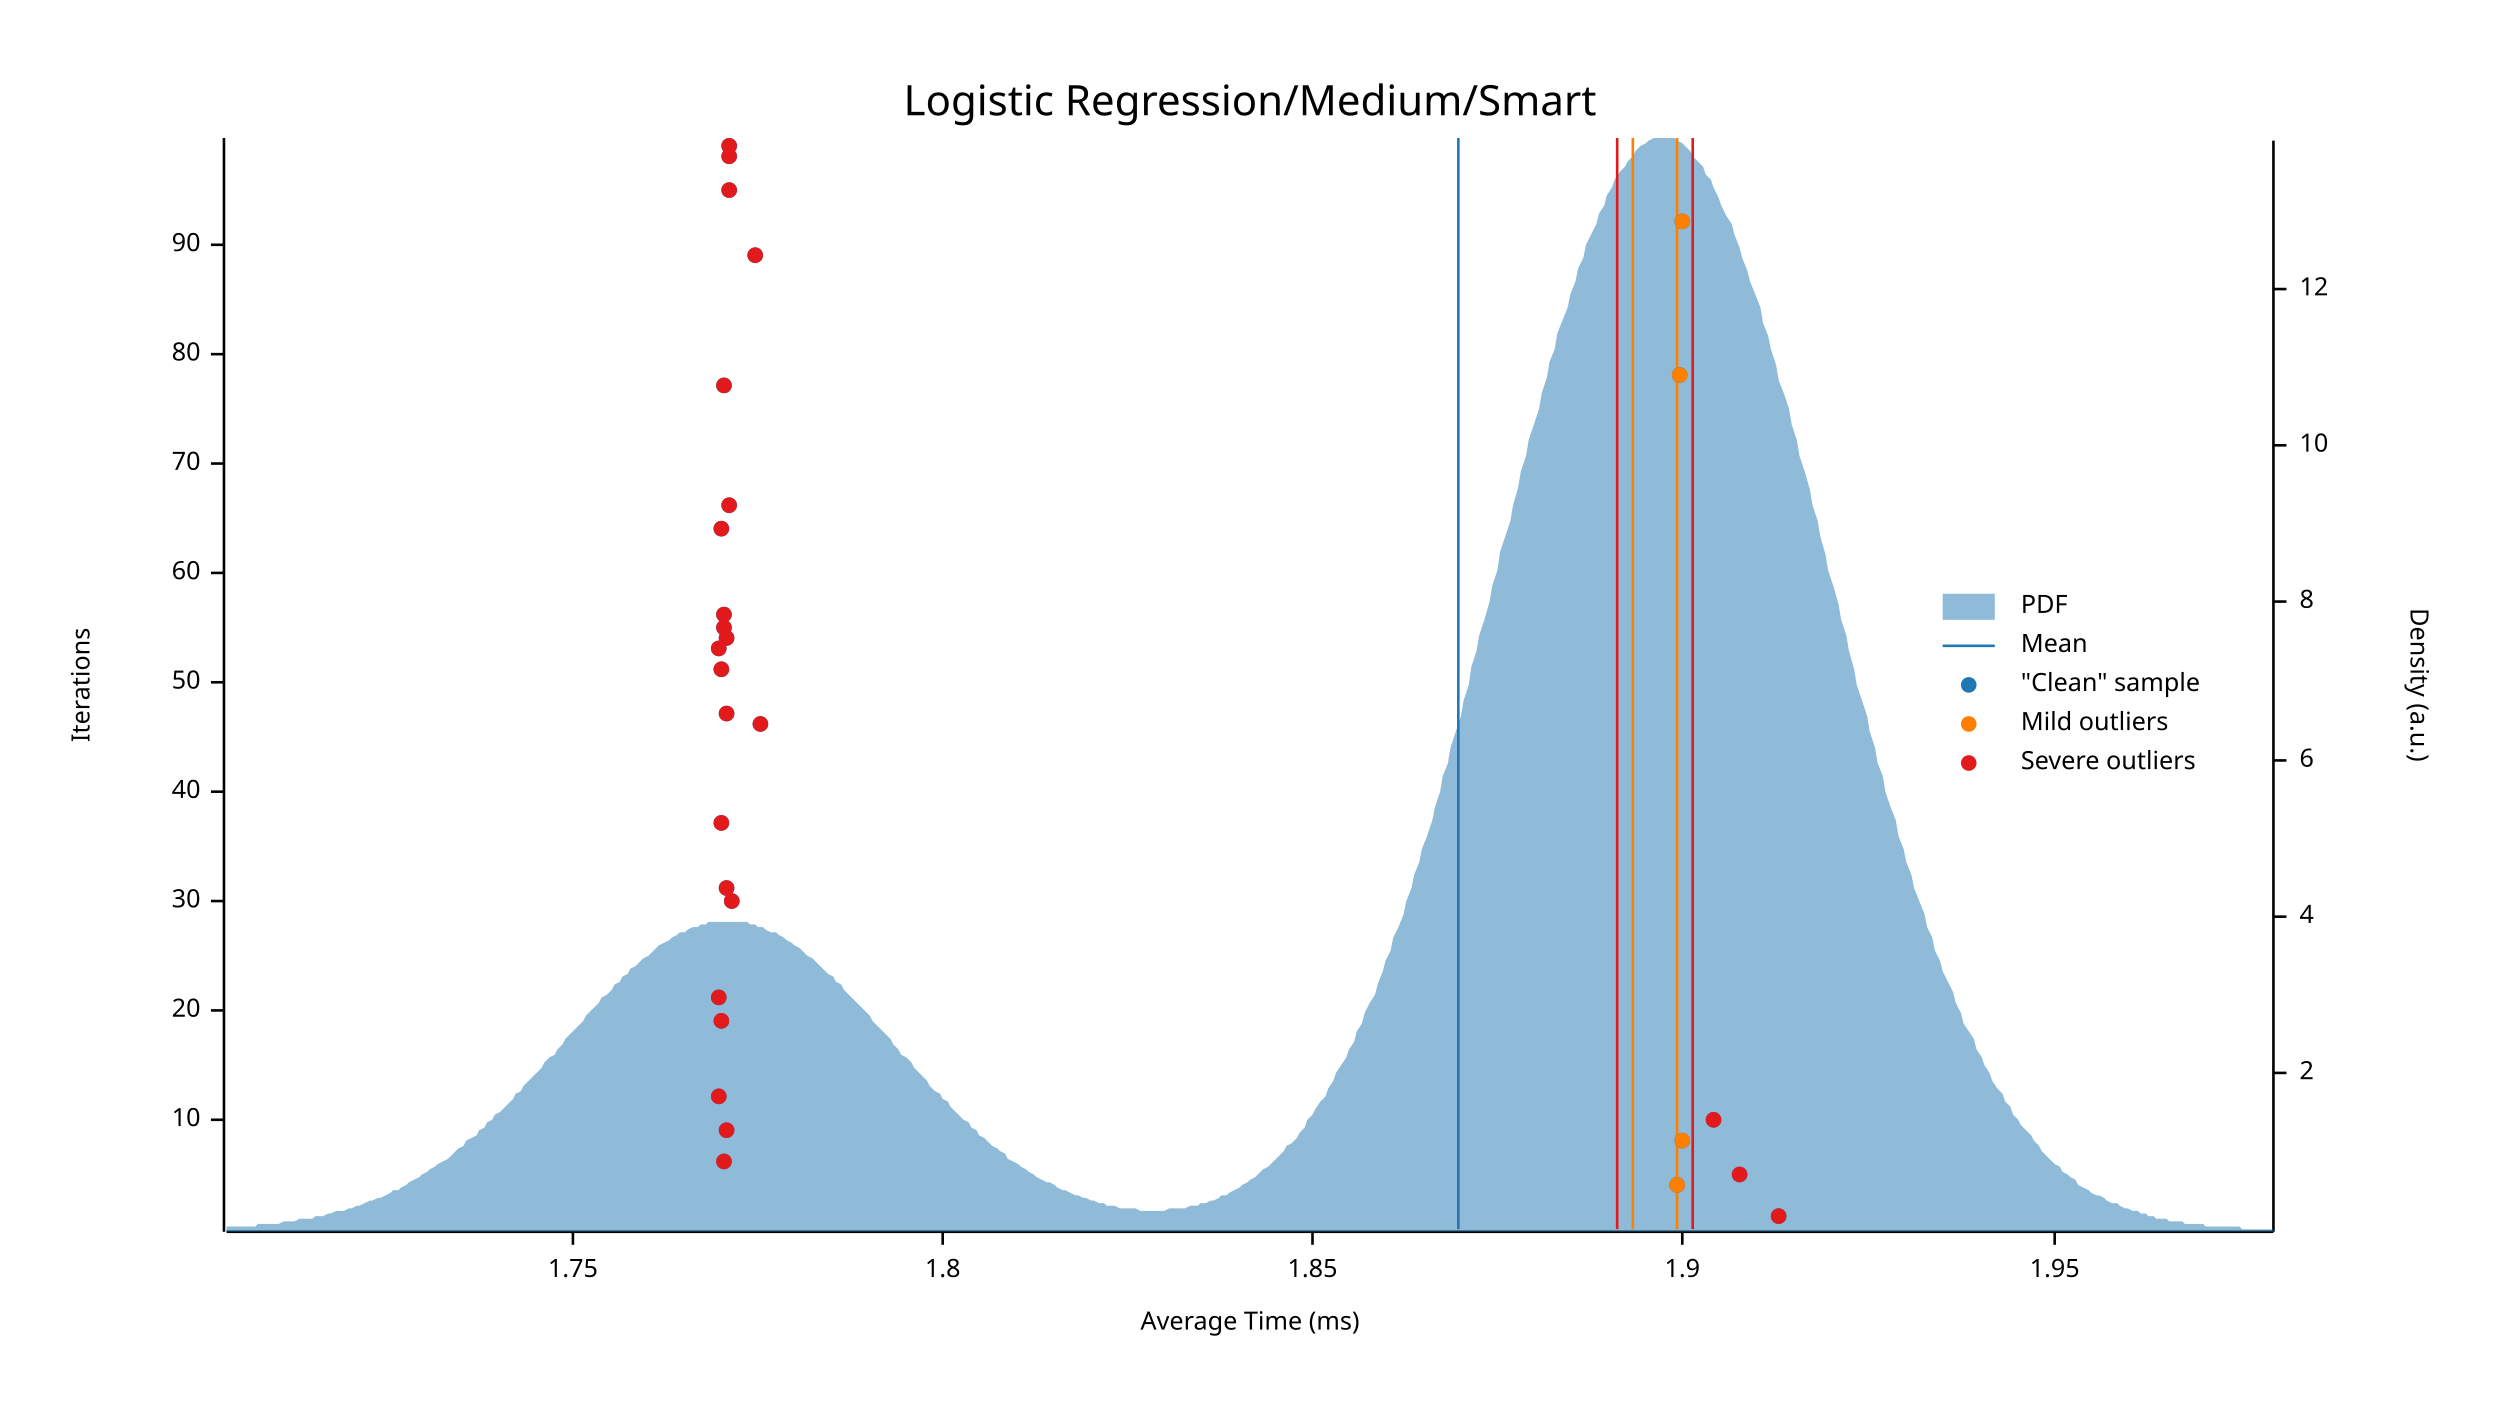
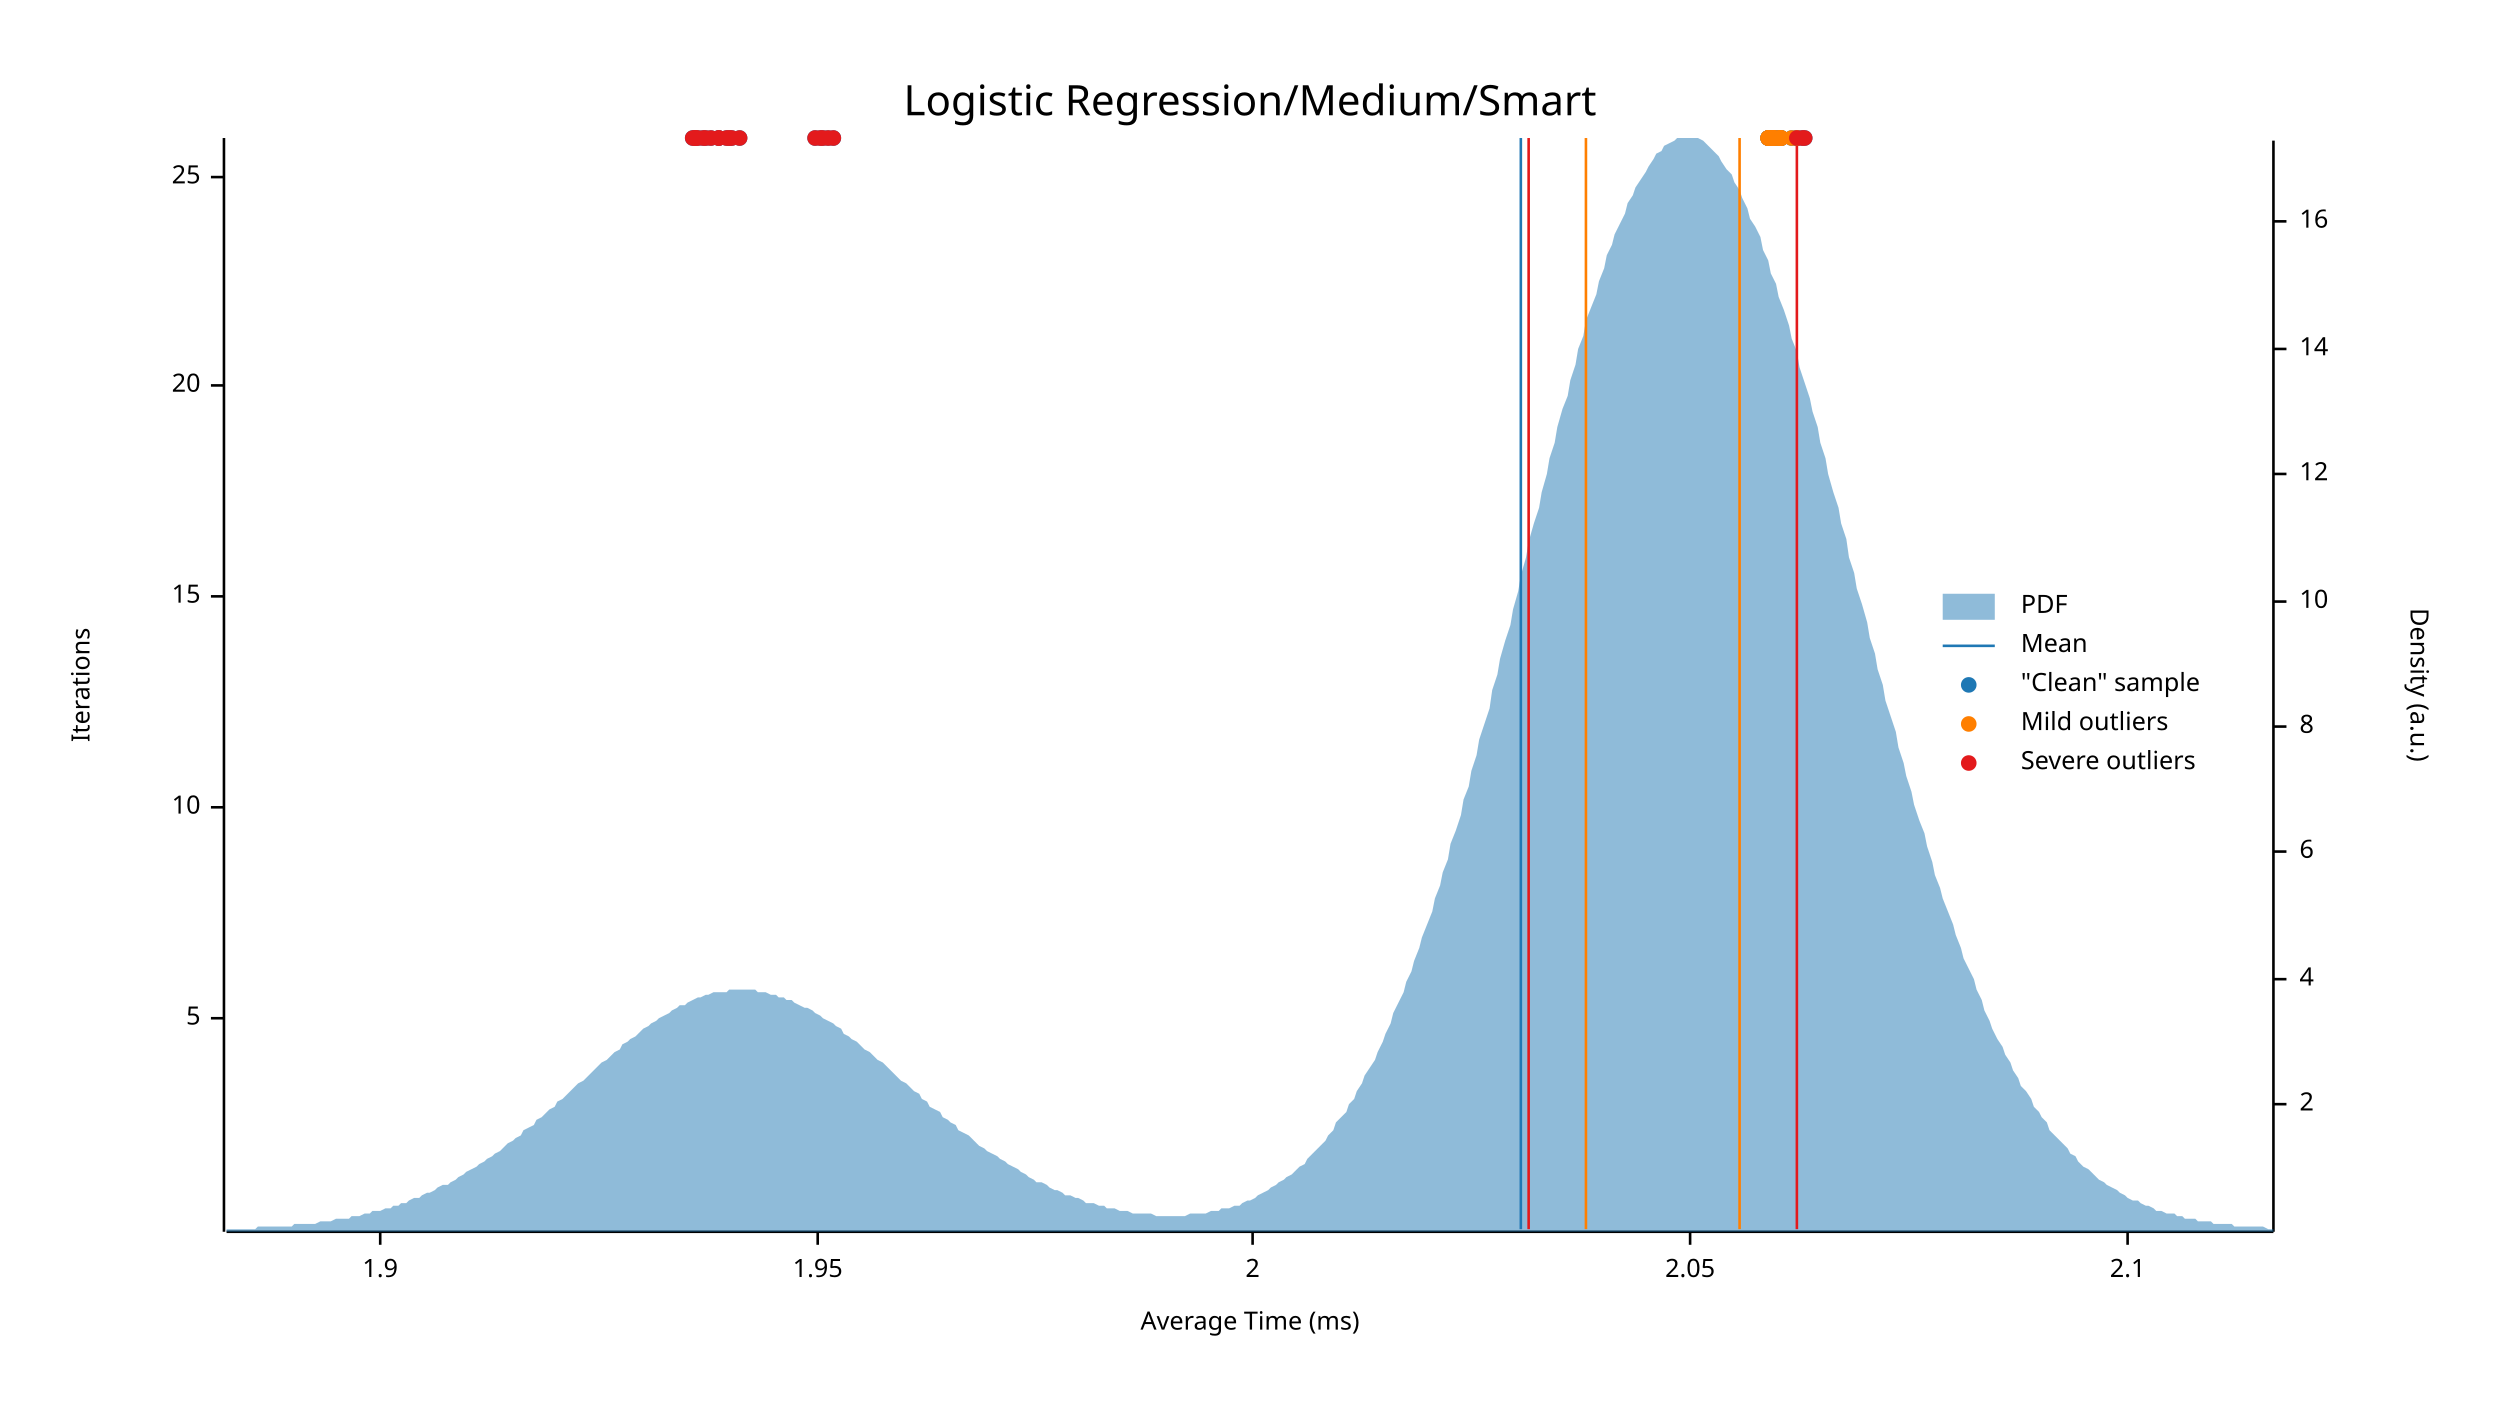
<svg xmlns="http://www.w3.org/2000/svg" width="960" height="540" viewBox="0 0 960 540">
  <text x="480" y="32" dy="0.76em" text-anchor="middle" font-family="sans-serif" font-size="16.129" opacity="1" fill="#000000">
Logistic Regression/Medium/Smart
</text>
  <text x="27" y="263" dy="0.76em" text-anchor="middle" font-family="sans-serif" font-size="9.677" opacity="1" fill="#000000" transform="rotate(270, 27, 263)">
Iterations
</text>
  <text x="480" y="513" dy="-0.5ex" text-anchor="middle" font-family="sans-serif" font-size="9.677" opacity="1" fill="#000000">
Average Time (ms)
</text>
  <polyline fill="none" opacity="1" stroke="#000000" stroke-width="1" points="86,53 86,473 " />
-   <text x="77" y="430" dy="0.5ex" text-anchor="end" font-family="sans-serif" font-size="9.677" opacity="1" fill="#000000">
+   <text x="77" y="391" dy="0.5ex" text-anchor="end" font-family="sans-serif" font-size="9.677" opacity="1" fill="#000000">
+ 5
+ </text>
+   <polyline fill="none" opacity="1" stroke="#000000" stroke-width="1" points="81,391 86,391 " />
+   <text x="77" y="310" dy="0.5ex" text-anchor="end" font-family="sans-serif" font-size="9.677" opacity="1" fill="#000000">
10
</text>
-   <polyline fill="none" opacity="1" stroke="#000000" stroke-width="1" points="81,430 86,430 " />
-   <text x="77" y="388" dy="0.5ex" text-anchor="end" font-family="sans-serif" font-size="9.677" opacity="1" fill="#000000">
+   <polyline fill="none" opacity="1" stroke="#000000" stroke-width="1" points="81,310 86,310 " />
+   <text x="77" y="229" dy="0.5ex" text-anchor="end" font-family="sans-serif" font-size="9.677" opacity="1" fill="#000000">
+ 15
+ </text>
+   <polyline fill="none" opacity="1" stroke="#000000" stroke-width="1" points="81,229 86,229 " />
+   <text x="77" y="148" dy="0.5ex" text-anchor="end" font-family="sans-serif" font-size="9.677" opacity="1" fill="#000000">
20
</text>
-   <polyline fill="none" opacity="1" stroke="#000000" stroke-width="1" points="81,388 86,388 " />
-   <text x="77" y="346" dy="0.5ex" text-anchor="end" font-family="sans-serif" font-size="9.677" opacity="1" fill="#000000">
- 30
+   <polyline fill="none" opacity="1" stroke="#000000" stroke-width="1" points="81,148 86,148 " />
+   <text x="77" y="68" dy="0.5ex" text-anchor="end" font-family="sans-serif" font-size="9.677" opacity="1" fill="#000000">
+ 25
</text>
-   <polyline fill="none" opacity="1" stroke="#000000" stroke-width="1" points="81,346 86,346 " />
-   <text x="77" y="304" dy="0.5ex" text-anchor="end" font-family="sans-serif" font-size="9.677" opacity="1" fill="#000000">
- 40
- </text>
-   <polyline fill="none" opacity="1" stroke="#000000" stroke-width="1" points="81,304 86,304 " />
-   <text x="77" y="262" dy="0.5ex" text-anchor="end" font-family="sans-serif" font-size="9.677" opacity="1" fill="#000000">
- 50
- </text>
-   <polyline fill="none" opacity="1" stroke="#000000" stroke-width="1" points="81,262 86,262 " />
-   <text x="77" y="220" dy="0.5ex" text-anchor="end" font-family="sans-serif" font-size="9.677" opacity="1" fill="#000000">
- 60
- </text>
-   <polyline fill="none" opacity="1" stroke="#000000" stroke-width="1" points="81,220 86,220 " />
-   <text x="77" y="178" dy="0.5ex" text-anchor="end" font-family="sans-serif" font-size="9.677" opacity="1" fill="#000000">
- 70
- </text>
-   <polyline fill="none" opacity="1" stroke="#000000" stroke-width="1" points="81,178 86,178 " />
-   <text x="77" y="136" dy="0.5ex" text-anchor="end" font-family="sans-serif" font-size="9.677" opacity="1" fill="#000000">
- 80
- </text>
-   <polyline fill="none" opacity="1" stroke="#000000" stroke-width="1" points="81,136 86,136 " />
-   <text x="77" y="94" dy="0.5ex" text-anchor="end" font-family="sans-serif" font-size="9.677" opacity="1" fill="#000000">
- 90
- </text>
-   <polyline fill="none" opacity="1" stroke="#000000" stroke-width="1" points="81,94 86,94 " />
+   <polyline fill="none" opacity="1" stroke="#000000" stroke-width="1" points="81,68 86,68 " />
  <polyline fill="none" opacity="1" stroke="#000000" stroke-width="1" points="87,473 873,473 " />
-   <text x="220" y="483" dy="0.76em" text-anchor="middle" font-family="sans-serif" font-size="9.677" opacity="1" fill="#000000">
- 1.75
- </text>
-   <polyline fill="none" opacity="1" stroke="#000000" stroke-width="1" points="220,473 220,478 " />
-   <text x="362" y="483" dy="0.76em" text-anchor="middle" font-family="sans-serif" font-size="9.677" opacity="1" fill="#000000">
- 1.8
- </text>
-   <polyline fill="none" opacity="1" stroke="#000000" stroke-width="1" points="362,473 362,478 " />
-   <text x="504" y="483" dy="0.76em" text-anchor="middle" font-family="sans-serif" font-size="9.677" opacity="1" fill="#000000">
- 1.85
- </text>
-   <polyline fill="none" opacity="1" stroke="#000000" stroke-width="1" points="504,473 504,478 " />
-   <text x="646" y="483" dy="0.76em" text-anchor="middle" font-family="sans-serif" font-size="9.677" opacity="1" fill="#000000">
+   <text x="146" y="483" dy="0.76em" text-anchor="middle" font-family="sans-serif" font-size="9.677" opacity="1" fill="#000000">
1.9
</text>
-   <polyline fill="none" opacity="1" stroke="#000000" stroke-width="1" points="646,473 646,478 " />
-   <text x="789" y="483" dy="0.76em" text-anchor="middle" font-family="sans-serif" font-size="9.677" opacity="1" fill="#000000">
+   <polyline fill="none" opacity="1" stroke="#000000" stroke-width="1" points="146,473 146,478 " />
+   <text x="314" y="483" dy="0.76em" text-anchor="middle" font-family="sans-serif" font-size="9.677" opacity="1" fill="#000000">
1.95
</text>
-   <polyline fill="none" opacity="1" stroke="#000000" stroke-width="1" points="789,473 789,478 " />
+   <polyline fill="none" opacity="1" stroke="#000000" stroke-width="1" points="314,473 314,478 " />
+   <text x="481" y="483" dy="0.76em" text-anchor="middle" font-family="sans-serif" font-size="9.677" opacity="1" fill="#000000">
+ 2
+ </text>
+   <polyline fill="none" opacity="1" stroke="#000000" stroke-width="1" points="481,473 481,478 " />
+   <text x="649" y="483" dy="0.76em" text-anchor="middle" font-family="sans-serif" font-size="9.677" opacity="1" fill="#000000">
+ 2.05
+ </text>
+   <polyline fill="none" opacity="1" stroke="#000000" stroke-width="1" points="649,473 649,478 " />
+   <text x="817" y="483" dy="0.76em" text-anchor="middle" font-family="sans-serif" font-size="9.677" opacity="1" fill="#000000">
+ 2.1
+ </text>
+   <polyline fill="none" opacity="1" stroke="#000000" stroke-width="1" points="817,473 817,478 " />
  <text x="933" y="263" dy="0.76em" text-anchor="middle" font-family="sans-serif" font-size="9.677" opacity="1" fill="#000000" transform="rotate(90, 933, 263)">
Density (a.u.)
</text>
  <polyline fill="none" opacity="1" stroke="#000000" stroke-width="1" points="873,54 873,473 " />
-   <text x="883" y="412" dy="0.5ex" text-anchor="start" font-family="sans-serif" font-size="9.677" opacity="1" fill="#000000">
+   <text x="883" y="424" dy="0.5ex" text-anchor="start" font-family="sans-serif" font-size="9.677" opacity="1" fill="#000000">
2
</text>
-   <polyline fill="none" opacity="1" stroke="#000000" stroke-width="1" points="873,412 878,412 " />
-   <text x="883" y="352" dy="0.5ex" text-anchor="start" font-family="sans-serif" font-size="9.677" opacity="1" fill="#000000">
+   <polyline fill="none" opacity="1" stroke="#000000" stroke-width="1" points="873,424 878,424 " />
+   <text x="883" y="376" dy="0.5ex" text-anchor="start" font-family="sans-serif" font-size="9.677" opacity="1" fill="#000000">
4
</text>
-   <polyline fill="none" opacity="1" stroke="#000000" stroke-width="1" points="873,352 878,352 " />
-   <text x="883" y="292" dy="0.5ex" text-anchor="start" font-family="sans-serif" font-size="9.677" opacity="1" fill="#000000">
+   <polyline fill="none" opacity="1" stroke="#000000" stroke-width="1" points="873,376 878,376 " />
+   <text x="883" y="327" dy="0.5ex" text-anchor="start" font-family="sans-serif" font-size="9.677" opacity="1" fill="#000000">
6
</text>
-   <polyline fill="none" opacity="1" stroke="#000000" stroke-width="1" points="873,292 878,292 " />
-   <text x="883" y="231" dy="0.5ex" text-anchor="start" font-family="sans-serif" font-size="9.677" opacity="1" fill="#000000">
+   <polyline fill="none" opacity="1" stroke="#000000" stroke-width="1" points="873,327 878,327 " />
+   <text x="883" y="279" dy="0.5ex" text-anchor="start" font-family="sans-serif" font-size="9.677" opacity="1" fill="#000000">
8
</text>
-   <polyline fill="none" opacity="1" stroke="#000000" stroke-width="1" points="873,231 878,231 " />
-   <text x="883" y="171" dy="0.5ex" text-anchor="start" font-family="sans-serif" font-size="9.677" opacity="1" fill="#000000">
+   <polyline fill="none" opacity="1" stroke="#000000" stroke-width="1" points="873,279 878,279 " />
+   <text x="883" y="231" dy="0.5ex" text-anchor="start" font-family="sans-serif" font-size="9.677" opacity="1" fill="#000000">
10
</text>
-   <polyline fill="none" opacity="1" stroke="#000000" stroke-width="1" points="873,171 878,171 " />
-   <text x="883" y="111" dy="0.5ex" text-anchor="start" font-family="sans-serif" font-size="9.677" opacity="1" fill="#000000">
+   <polyline fill="none" opacity="1" stroke="#000000" stroke-width="1" points="873,231 878,231 " />
+   <text x="883" y="182" dy="0.5ex" text-anchor="start" font-family="sans-serif" font-size="9.677" opacity="1" fill="#000000">
12
</text>
-   <polyline fill="none" opacity="1" stroke="#000000" stroke-width="1" points="873,111 878,111 " />
-   <polygon opacity="0.5" fill="#1F78B4" points="87,471 88,471 90,471 91,471 93,471 94,471 96,471 98,471 99,470 101,470 102,470 104,470 105,470 107,470 109,469 110,469 112,469 113,469 115,468 116,468 118,468 120,468 121,467 123,467 124,467 126,466 127,466 129,465 131,465 132,465 134,464 135,464 137,463 138,463 140,462 142,461 143,461 145,460 146,460 148,459 150,458 151,457 153,457 154,456 156,455 157,454 159,453 161,452 162,451 164,450 165,449 167,448 168,447 170,446 172,445 173,444 175,442 176,441 178,440 179,438 181,437 183,436 184,434 186,433 187,431 189,430 190,428 192,427 194,425 195,424 197,422 198,420 200,419 201,417 203,415 205,413 206,412 208,410 209,408 211,406 213,405 214,403 216,401 217,399 219,397 220,396 222,394 224,392 225,390 227,388 228,387 230,385 231,383 233,382 235,380 236,378 238,377 239,375 241,374 242,372 244,371 246,369 247,368 249,367 250,366 252,364 253,363 255,362 257,361 258,360 260,359 261,358 263,358 264,357 266,356 268,356 269,355 271,355 272,354 274,354 276,354 277,354 279,354 280,354 282,354 283,354 285,354 287,354 288,355 290,355 291,356 293,356 294,357 296,358 298,358 299,359 301,360 302,361 304,362 305,363 307,364 309,366 310,367 312,368 313,369 315,371 316,372 318,374 320,375 321,377 323,378 324,380 326,382 327,383 329,385 331,387 332,388 334,390 335,392 337,394 339,396 340,397 342,399 343,401 345,403 346,405 348,406 350,408 351,410 353,412 354,413 356,415 357,417 359,419 361,420 362,422 364,423 365,425 367,427 368,428 370,430 372,431 373,433 375,434 376,436 378,437 379,438 381,440 383,441 384,442 386,443 387,445 389,446 391,447 392,448 394,449 395,450 397,451 398,452 400,453 402,454 403,454 405,455 406,456 408,457 409,457 411,458 413,459 414,459 416,460 417,460 419,461 420,461 422,462 424,462 425,463 427,463 428,463 430,464 431,464 433,464 435,464 436,464 438,465 439,465 441,465 442,465 444,465 446,465 447,465 449,464 450,464 452,464 454,464 455,464 457,463 458,463 460,463 461,462 463,462 465,461 466,461 468,460 469,459 471,459 472,458 474,457 476,456 477,455 479,454 480,453 482,452 483,451 485,449 487,448 488,447 490,445 491,444 493,442 494,440 496,439 498,437 499,435 501,433 502,430 504,428 505,426 507,423 509,421 510,418 512,415 513,412 515,409 517,406 518,403 520,400 521,396 523,393 524,389 526,385 528,382 529,378 531,373 532,369 534,365 535,360 537,356 539,351 540,346 542,341 543,336 545,331 546,326 548,321 550,315 551,310 553,304 554,298 556,293 557,287 559,281 561,275 562,269 564,263 565,256 567,250 568,244 570,238 572,231 573,225 575,219 576,212 578,206 580,200 581,194 583,187 584,181 586,175 587,169 589,163 591,157 592,151 594,145 595,139 597,134 598,128 600,123 602,118 603,113 605,108 606,103 608,99 609,94 611,90 613,86 614,82 616,79 617,75 619,72 620,69 622,66 624,64 625,62 627,60 628,58 630,56 632,55 633,54 635,53 636,53 638,53 639,53 641,53 643,53 644,54 646,55 647,56 649,58 650,60 652,62 654,64 655,67 657,69 658,72 660,76 661,79 663,83 665,86 666,90 668,95 669,99 671,104 672,108 674,113 676,118 677,124 679,129 680,134 682,140 683,146 685,151 687,157 688,163 690,169 691,175 693,181 695,188 696,194 698,200 699,206 701,213 702,219 704,225 706,232 707,238 709,244 710,250 712,257 713,263 715,269 717,275 718,281 720,287 721,293 723,298 724,304 726,310 728,315 729,321 731,326 732,331 734,336 735,341 737,346 739,351 740,356 742,360 743,365 745,369 746,373 748,377 750,381 751,385 753,389 754,393 756,396 758,399 759,403 761,406 762,409 764,412 765,415 767,418 769,420 770,423 772,425 773,428 775,430 776,432 778,434 780,436 781,438 783,440 784,442 786,444 787,445 789,447 791,448 792,450 794,451 795,452 797,453 798,455 800,456 802,457 803,458 805,459 806,459 808,460 809,461 811,462 813,462 814,463 816,464 817,464 819,465 821,465 822,466 824,466 825,467 827,467 828,468 830,468 832,468 833,469 835,469 836,469 838,469 839,470 841,470 843,470 844,470 846,470 847,471 849,471 850,471 852,471 854,471 855,471 857,471 858,471 860,471 861,472 863,472 865,472 866,472 868,472 869,472 871,472 873,472 873,473 87,473 " />
-   <polyline fill="none" opacity="1" stroke="#1F78B4" stroke-width="1" points="560,472 560,53 " />
-   <polyline fill="none" opacity="1" stroke="#FF7F00" stroke-width="1" points="627,472 627,53 " />
-   <polyline fill="none" opacity="1" stroke="#FF7F00" stroke-width="1" points="644,472 644,53 " />
-   <polyline fill="none" opacity="1" stroke="#E31A1C" stroke-width="1" points="621,472 621,53 " />
-   <polyline fill="none" opacity="1" stroke="#E31A1C" stroke-width="1" points="650,472 650,53 " />
-   <circle cx="683" cy="467" r="3" opacity="1" fill="#1F78B4" stroke="none" stroke-width="1" />
-   <circle cx="644" cy="455" r="3" opacity="1" fill="#1F78B4" stroke="none" stroke-width="1" />
-   <circle cx="668" cy="451" r="3" opacity="1" fill="#1F78B4" stroke="none" stroke-width="1" />
-   <circle cx="278" cy="446" r="3" opacity="1" fill="#1F78B4" stroke="none" stroke-width="1" />
-   <circle cx="646" cy="438" r="3" opacity="1" fill="#1F78B4" stroke="none" stroke-width="1" />
-   <circle cx="279" cy="434" r="3" opacity="1" fill="#1F78B4" stroke="none" stroke-width="1" />
-   <circle cx="658" cy="430" r="3" opacity="1" fill="#1F78B4" stroke="none" stroke-width="1" />
-   <circle cx="276" cy="421" r="3" opacity="1" fill="#1F78B4" stroke="none" stroke-width="1" />
-   <circle cx="277" cy="392" r="3" opacity="1" fill="#1F78B4" stroke="none" stroke-width="1" />
-   <circle cx="276" cy="383" r="3" opacity="1" fill="#1F78B4" stroke="none" stroke-width="1" />
-   <circle cx="281" cy="346" r="3" opacity="1" fill="#1F78B4" stroke="none" stroke-width="1" />
-   <circle cx="279" cy="341" r="3" opacity="1" fill="#1F78B4" stroke="none" stroke-width="1" />
-   <circle cx="277" cy="316" r="3" opacity="1" fill="#1F78B4" stroke="none" stroke-width="1" />
-   <circle cx="292" cy="278" r="3" opacity="1" fill="#1F78B4" stroke="none" stroke-width="1" />
-   <circle cx="279" cy="274" r="3" opacity="1" fill="#1F78B4" stroke="none" stroke-width="1" />
-   <circle cx="277" cy="257" r="3" opacity="1" fill="#1F78B4" stroke="none" stroke-width="1" />
-   <circle cx="276" cy="249" r="3" opacity="1" fill="#1F78B4" stroke="none" stroke-width="1" />
-   <circle cx="279" cy="245" r="3" opacity="1" fill="#1F78B4" stroke="none" stroke-width="1" />
-   <circle cx="278" cy="241" r="3" opacity="1" fill="#1F78B4" stroke="none" stroke-width="1" />
-   <circle cx="278" cy="236" r="3" opacity="1" fill="#1F78B4" stroke="none" stroke-width="1" />
-   <circle cx="277" cy="203" r="3" opacity="1" fill="#1F78B4" stroke="none" stroke-width="1" />
-   <circle cx="280" cy="194" r="3" opacity="1" fill="#1F78B4" stroke="none" stroke-width="1" />
-   <circle cx="278" cy="148" r="3" opacity="1" fill="#1F78B4" stroke="none" stroke-width="1" />
-   <circle cx="645" cy="144" r="3" opacity="1" fill="#1F78B4" stroke="none" stroke-width="1" />
-   <circle cx="290" cy="98" r="3" opacity="1" fill="#1F78B4" stroke="none" stroke-width="1" />
-   <circle cx="646" cy="85" r="3" opacity="1" fill="#1F78B4" stroke="none" stroke-width="1" />
-   <circle cx="280" cy="73" r="3" opacity="1" fill="#1F78B4" stroke="none" stroke-width="1" />
-   <circle cx="280" cy="60" r="3" opacity="1" fill="#1F78B4" stroke="none" stroke-width="1" />
-   <circle cx="280" cy="56" r="3" opacity="1" fill="#1F78B4" stroke="none" stroke-width="1" />
-   <circle cx="644" cy="455" r="3" opacity="1" fill="#FF7F00" stroke="none" stroke-width="1" />
-   <circle cx="646" cy="438" r="3" opacity="1" fill="#FF7F00" stroke="none" stroke-width="1" />
-   <circle cx="645" cy="144" r="3" opacity="1" fill="#FF7F00" stroke="none" stroke-width="1" />
-   <circle cx="646" cy="85" r="3" opacity="1" fill="#FF7F00" stroke="none" stroke-width="1" />
-   <circle cx="683" cy="467" r="3" opacity="1" fill="#E31A1C" stroke="none" stroke-width="1" />
-   <circle cx="668" cy="451" r="3" opacity="1" fill="#E31A1C" stroke="none" stroke-width="1" />
-   <circle cx="278" cy="446" r="3" opacity="1" fill="#E31A1C" stroke="none" stroke-width="1" />
-   <circle cx="279" cy="434" r="3" opacity="1" fill="#E31A1C" stroke="none" stroke-width="1" />
-   <circle cx="658" cy="430" r="3" opacity="1" fill="#E31A1C" stroke="none" stroke-width="1" />
-   <circle cx="276" cy="421" r="3" opacity="1" fill="#E31A1C" stroke="none" stroke-width="1" />
-   <circle cx="277" cy="392" r="3" opacity="1" fill="#E31A1C" stroke="none" stroke-width="1" />
-   <circle cx="276" cy="383" r="3" opacity="1" fill="#E31A1C" stroke="none" stroke-width="1" />
-   <circle cx="281" cy="346" r="3" opacity="1" fill="#E31A1C" stroke="none" stroke-width="1" />
-   <circle cx="279" cy="341" r="3" opacity="1" fill="#E31A1C" stroke="none" stroke-width="1" />
-   <circle cx="277" cy="316" r="3" opacity="1" fill="#E31A1C" stroke="none" stroke-width="1" />
-   <circle cx="292" cy="278" r="3" opacity="1" fill="#E31A1C" stroke="none" stroke-width="1" />
-   <circle cx="279" cy="274" r="3" opacity="1" fill="#E31A1C" stroke="none" stroke-width="1" />
-   <circle cx="277" cy="257" r="3" opacity="1" fill="#E31A1C" stroke="none" stroke-width="1" />
-   <circle cx="276" cy="249" r="3" opacity="1" fill="#E31A1C" stroke="none" stroke-width="1" />
-   <circle cx="279" cy="245" r="3" opacity="1" fill="#E31A1C" stroke="none" stroke-width="1" />
-   <circle cx="278" cy="241" r="3" opacity="1" fill="#E31A1C" stroke="none" stroke-width="1" />
-   <circle cx="278" cy="236" r="3" opacity="1" fill="#E31A1C" stroke="none" stroke-width="1" />
-   <circle cx="277" cy="203" r="3" opacity="1" fill="#E31A1C" stroke="none" stroke-width="1" />
-   <circle cx="280" cy="194" r="3" opacity="1" fill="#E31A1C" stroke="none" stroke-width="1" />
-   <circle cx="278" cy="148" r="3" opacity="1" fill="#E31A1C" stroke="none" stroke-width="1" />
-   <circle cx="290" cy="98" r="3" opacity="1" fill="#E31A1C" stroke="none" stroke-width="1" />
-   <circle cx="280" cy="73" r="3" opacity="1" fill="#E31A1C" stroke="none" stroke-width="1" />
-   <circle cx="280" cy="60" r="3" opacity="1" fill="#E31A1C" stroke="none" stroke-width="1" />
-   <circle cx="280" cy="56" r="3" opacity="1" fill="#E31A1C" stroke="none" stroke-width="1" />
+   <polyline fill="none" opacity="1" stroke="#000000" stroke-width="1" points="873,182 878,182 " />
+   <text x="883" y="134" dy="0.5ex" text-anchor="start" font-family="sans-serif" font-size="9.677" opacity="1" fill="#000000">
+ 14
+ </text>
+   <polyline fill="none" opacity="1" stroke="#000000" stroke-width="1" points="873,134 878,134 " />
+   <text x="883" y="85" dy="0.5ex" text-anchor="start" font-family="sans-serif" font-size="9.677" opacity="1" fill="#000000">
+ 16
+ </text>
+   <polyline fill="none" opacity="1" stroke="#000000" stroke-width="1" points="873,85 878,85 " />
+   <polygon opacity="0.5" fill="#1F78B4" points="87,472 88,472 90,472 91,472 93,472 94,472 96,472 98,472 99,471 101,471 102,471 104,471 105,471 107,471 109,471 110,471 112,471 113,470 115,470 116,470 118,470 120,470 121,470 123,469 124,469 126,469 127,469 129,468 131,468 132,468 134,468 135,467 137,467 138,467 140,466 142,466 143,465 145,465 146,465 148,464 150,464 151,463 153,463 154,462 156,462 157,461 159,460 161,460 162,459 164,458 165,458 167,457 168,456 170,455 172,455 173,454 175,453 176,452 178,451 179,450 181,449 183,448 184,447 186,446 187,445 189,444 190,443 192,442 194,440 195,439 197,438 198,437 200,436 201,434 203,433 205,432 206,430 208,429 209,428 211,426 213,425 214,423 216,422 217,421 219,419 220,418 222,416 224,415 225,414 227,412 228,411 230,409 231,408 233,407 235,405 236,404 238,403 239,401 241,400 242,399 244,398 246,396 247,395 249,394 250,393 252,392 253,391 255,390 257,389 258,388 260,387 261,386 263,386 264,385 266,384 268,383 269,383 271,382 272,382 274,381 276,381 277,381 279,381 280,380 282,380 283,380 285,380 287,380 288,380 290,380 291,381 293,381 294,381 296,382 298,382 299,383 301,383 302,384 304,384 305,385 307,386 309,387 310,387 312,388 313,389 315,390 316,391 318,392 320,393 321,394 323,395 324,397 326,398 327,399 329,400 331,402 332,403 334,404 335,405 337,407 339,408 340,409 342,411 343,412 345,414 346,415 348,416 350,418 351,419 353,420 354,422 356,423 357,425 359,426 361,427 362,429 364,430 365,431 367,432 368,434 370,435 372,436 373,437 375,439 376,440 378,441 379,442 381,443 383,444 384,445 386,446 387,447 389,448 391,449 392,450 394,451 395,452 397,453 398,454 400,454 402,455 403,456 405,457 406,457 408,458 409,459 411,459 413,460 414,460 416,461 417,462 419,462 420,462 422,463 424,463 425,464 427,464 428,464 430,465 431,465 433,465 435,466 436,466 438,466 439,466 441,466 442,466 444,467 446,467 447,467 449,467 450,467 452,467 454,467 455,467 457,466 458,466 460,466 461,466 463,466 465,465 466,465 468,465 469,464 471,464 472,464 474,463 476,463 477,462 479,461 480,461 482,460 483,459 485,458 487,457 488,456 490,455 491,454 493,453 494,452 496,451 498,449 499,448 501,447 502,445 504,443 505,442 507,440 509,438 510,436 512,434 513,431 515,429 517,427 518,424 520,422 521,419 523,416 524,413 526,410 528,407 529,404 531,400 532,397 534,393 535,389 537,385 539,381 540,377 542,373 543,369 545,364 546,360 548,355 550,350 551,345 553,340 554,335 556,330 557,324 559,319 561,313 562,307 564,302 565,296 567,290 568,284 570,278 572,272 573,265 575,259 576,253 578,246 580,240 581,234 583,227 584,221 586,214 587,208 589,201 591,195 592,189 594,182 595,176 597,170 598,164 600,157 602,152 603,146 605,140 606,134 608,129 609,123 611,118 613,113 614,108 616,103 617,98 619,94 620,90 622,86 624,82 625,78 627,75 628,72 630,69 632,66 633,64 635,61 636,59 638,58 639,56 641,55 643,54 644,53 646,53 647,53 649,53 650,53 652,53 654,54 655,55 657,57 658,58 660,60 661,62 663,65 665,67 666,70 668,73 669,76 671,80 672,84 674,87 676,91 677,96 679,100 680,105 682,109 683,114 685,119 687,125 688,130 690,135 691,141 693,147 695,153 696,158 698,164 699,170 701,176 702,182 704,189 706,195 707,201 709,207 710,214 712,220 713,226 715,232 717,239 718,245 720,251 721,257 723,263 724,269 726,275 728,281 729,287 731,293 732,298 734,304 735,309 737,315 739,320 740,325 742,331 743,336 745,341 746,345 748,350 750,355 751,359 753,364 754,368 756,372 758,376 759,380 761,384 762,388 764,392 765,395 767,399 769,402 770,405 772,408 773,411 775,414 776,417 778,419 780,422 781,425 783,427 784,429 786,431 787,434 789,436 791,438 792,439 794,441 795,443 797,444 798,446 800,448 802,449 803,450 805,452 806,453 808,454 809,455 811,456 813,457 814,458 816,459 817,460 819,461 821,461 822,462 824,463 825,463 827,464 828,465 830,465 832,466 833,466 835,466 836,467 838,467 839,468 841,468 843,468 844,469 846,469 847,469 849,469 850,470 852,470 854,470 855,470 857,470 858,471 860,471 861,471 863,471 865,471 866,471 868,471 869,471 871,472 873,472 873,473 87,473 " />
+   <polyline fill="none" opacity="1" stroke="#1F78B4" stroke-width="1" points="584,472 584,53 " />
+   <polyline fill="none" opacity="1" stroke="#FF7F00" stroke-width="1" points="609,472 609,53 " />
+   <polyline fill="none" opacity="1" stroke="#FF7F00" stroke-width="1" points="668,472 668,53 " />
+   <polyline fill="none" opacity="1" stroke="#E31A1C" stroke-width="1" points="587,472 587,53 " />
+   <polyline fill="none" opacity="1" stroke="#E31A1C" stroke-width="1" points="690,472 690,53 " />
+   <circle cx="313" cy="53" r="3" opacity="1" fill="#1F78B4" stroke="none" stroke-width="1" />
+   <circle cx="268" cy="53" r="3" opacity="1" fill="#1F78B4" stroke="none" stroke-width="1" />
+   <circle cx="681" cy="53" r="3" opacity="1" fill="#1F78B4" stroke="none" stroke-width="1" />
+   <circle cx="690" cy="53" r="3" opacity="1" fill="#1F78B4" stroke="none" stroke-width="1" />
+   <circle cx="276" cy="53" r="3" opacity="1" fill="#1F78B4" stroke="none" stroke-width="1" />
+   <circle cx="271" cy="53" r="3" opacity="1" fill="#1F78B4" stroke="none" stroke-width="1" />
+   <circle cx="315" cy="53" r="3" opacity="1" fill="#1F78B4" stroke="none" stroke-width="1" />
+   <circle cx="281" cy="53" r="3" opacity="1" fill="#1F78B4" stroke="none" stroke-width="1" />
+   <circle cx="679" cy="53" r="3" opacity="1" fill="#1F78B4" stroke="none" stroke-width="1" />
+   <circle cx="266" cy="53" r="3" opacity="1" fill="#1F78B4" stroke="none" stroke-width="1" />
+   <circle cx="683" cy="53" r="3" opacity="1" fill="#1F78B4" stroke="none" stroke-width="1" />
+   <circle cx="690" cy="53" r="3" opacity="1" fill="#1F78B4" stroke="none" stroke-width="1" />
+   <circle cx="267" cy="53" r="3" opacity="1" fill="#1F78B4" stroke="none" stroke-width="1" />
+   <circle cx="679" cy="53" r="3" opacity="1" fill="#1F78B4" stroke="none" stroke-width="1" />
+   <circle cx="284" cy="53" r="3" opacity="1" fill="#1F78B4" stroke="none" stroke-width="1" />
+   <circle cx="683" cy="53" r="3" opacity="1" fill="#1F78B4" stroke="none" stroke-width="1" />
+   <circle cx="679" cy="53" r="3" opacity="1" fill="#1F78B4" stroke="none" stroke-width="1" />
+   <circle cx="279" cy="53" r="3" opacity="1" fill="#1F78B4" stroke="none" stroke-width="1" />
+   <circle cx="280" cy="53" r="3" opacity="1" fill="#1F78B4" stroke="none" stroke-width="1" />
+   <circle cx="681" cy="53" r="3" opacity="1" fill="#1F78B4" stroke="none" stroke-width="1" />
+   <circle cx="680" cy="53" r="3" opacity="1" fill="#1F78B4" stroke="none" stroke-width="1" />
+   <circle cx="270" cy="53" r="3" opacity="1" fill="#1F78B4" stroke="none" stroke-width="1" />
+   <circle cx="267" cy="53" r="3" opacity="1" fill="#1F78B4" stroke="none" stroke-width="1" />
+   <circle cx="320" cy="53" r="3" opacity="1" fill="#1F78B4" stroke="none" stroke-width="1" />
+   <circle cx="684" cy="53" r="3" opacity="1" fill="#1F78B4" stroke="none" stroke-width="1" />
+   <circle cx="692" cy="53" r="3" opacity="1" fill="#1F78B4" stroke="none" stroke-width="1" />
+   <circle cx="679" cy="53" r="3" opacity="1" fill="#1F78B4" stroke="none" stroke-width="1" />
+   <circle cx="693" cy="53" r="3" opacity="1" fill="#1F78B4" stroke="none" stroke-width="1" />
+   <circle cx="316" cy="53" r="3" opacity="1" fill="#1F78B4" stroke="none" stroke-width="1" />
+   <circle cx="684" cy="53" r="3" opacity="1" fill="#1F78B4" stroke="none" stroke-width="1" />
+   <circle cx="681" cy="53" r="3" opacity="1" fill="#1F78B4" stroke="none" stroke-width="1" />
+   <circle cx="688" cy="53" r="3" opacity="1" fill="#1F78B4" stroke="none" stroke-width="1" />
+   <circle cx="276" cy="53" r="3" opacity="1" fill="#1F78B4" stroke="none" stroke-width="1" />
+   <circle cx="681" cy="53" r="3" opacity="1" fill="#1F78B4" stroke="none" stroke-width="1" />
+   <circle cx="681" cy="53" r="3" opacity="1" fill="#1F78B4" stroke="none" stroke-width="1" />
+   <circle cx="273" cy="53" r="3" opacity="1" fill="#1F78B4" stroke="none" stroke-width="1" />
+   <circle cx="684" cy="53" r="3" opacity="1" fill="#1F78B4" stroke="none" stroke-width="1" />
+   <circle cx="318" cy="53" r="3" opacity="1" fill="#1F78B4" stroke="none" stroke-width="1" />
+   <circle cx="681" cy="53" r="3" opacity="1" fill="#FF7F00" stroke="none" stroke-width="1" />
+   <circle cx="679" cy="53" r="3" opacity="1" fill="#FF7F00" stroke="none" stroke-width="1" />
+   <circle cx="683" cy="53" r="3" opacity="1" fill="#FF7F00" stroke="none" stroke-width="1" />
+   <circle cx="690" cy="53" r="3" opacity="1" fill="#FF7F00" stroke="none" stroke-width="1" />
+   <circle cx="679" cy="53" r="3" opacity="1" fill="#FF7F00" stroke="none" stroke-width="1" />
+   <circle cx="683" cy="53" r="3" opacity="1" fill="#FF7F00" stroke="none" stroke-width="1" />
+   <circle cx="679" cy="53" r="3" opacity="1" fill="#FF7F00" stroke="none" stroke-width="1" />
+   <circle cx="681" cy="53" r="3" opacity="1" fill="#FF7F00" stroke="none" stroke-width="1" />
+   <circle cx="680" cy="53" r="3" opacity="1" fill="#FF7F00" stroke="none" stroke-width="1" />
+   <circle cx="684" cy="53" r="3" opacity="1" fill="#FF7F00" stroke="none" stroke-width="1" />
+   <circle cx="679" cy="53" r="3" opacity="1" fill="#FF7F00" stroke="none" stroke-width="1" />
+   <circle cx="684" cy="53" r="3" opacity="1" fill="#FF7F00" stroke="none" stroke-width="1" />
+   <circle cx="681" cy="53" r="3" opacity="1" fill="#FF7F00" stroke="none" stroke-width="1" />
+   <circle cx="688" cy="53" r="3" opacity="1" fill="#FF7F00" stroke="none" stroke-width="1" />
+   <circle cx="681" cy="53" r="3" opacity="1" fill="#FF7F00" stroke="none" stroke-width="1" />
+   <circle cx="681" cy="53" r="3" opacity="1" fill="#FF7F00" stroke="none" stroke-width="1" />
+   <circle cx="684" cy="53" r="3" opacity="1" fill="#FF7F00" stroke="none" stroke-width="1" />
+   <circle cx="313" cy="53" r="3" opacity="1" fill="#E31A1C" stroke="none" stroke-width="1" />
+   <circle cx="268" cy="53" r="3" opacity="1" fill="#E31A1C" stroke="none" stroke-width="1" />
+   <circle cx="690" cy="53" r="3" opacity="1" fill="#E31A1C" stroke="none" stroke-width="1" />
+   <circle cx="276" cy="53" r="3" opacity="1" fill="#E31A1C" stroke="none" stroke-width="1" />
+   <circle cx="271" cy="53" r="3" opacity="1" fill="#E31A1C" stroke="none" stroke-width="1" />
+   <circle cx="315" cy="53" r="3" opacity="1" fill="#E31A1C" stroke="none" stroke-width="1" />
+   <circle cx="281" cy="53" r="3" opacity="1" fill="#E31A1C" stroke="none" stroke-width="1" />
+   <circle cx="266" cy="53" r="3" opacity="1" fill="#E31A1C" stroke="none" stroke-width="1" />
+   <circle cx="267" cy="53" r="3" opacity="1" fill="#E31A1C" stroke="none" stroke-width="1" />
+   <circle cx="284" cy="53" r="3" opacity="1" fill="#E31A1C" stroke="none" stroke-width="1" />
+   <circle cx="279" cy="53" r="3" opacity="1" fill="#E31A1C" stroke="none" stroke-width="1" />
+   <circle cx="280" cy="53" r="3" opacity="1" fill="#E31A1C" stroke="none" stroke-width="1" />
+   <circle cx="270" cy="53" r="3" opacity="1" fill="#E31A1C" stroke="none" stroke-width="1" />
+   <circle cx="267" cy="53" r="3" opacity="1" fill="#E31A1C" stroke="none" stroke-width="1" />
+   <circle cx="320" cy="53" r="3" opacity="1" fill="#E31A1C" stroke="none" stroke-width="1" />
+   <circle cx="692" cy="53" r="3" opacity="1" fill="#E31A1C" stroke="none" stroke-width="1" />
+   <circle cx="693" cy="53" r="3" opacity="1" fill="#E31A1C" stroke="none" stroke-width="1" />
+   <circle cx="316" cy="53" r="3" opacity="1" fill="#E31A1C" stroke="none" stroke-width="1" />
+   <circle cx="276" cy="53" r="3" opacity="1" fill="#E31A1C" stroke="none" stroke-width="1" />
+   <circle cx="273" cy="53" r="3" opacity="1" fill="#E31A1C" stroke="none" stroke-width="1" />
+   <circle cx="318" cy="53" r="3" opacity="1" fill="#E31A1C" stroke="none" stroke-width="1" />
  <text x="776" y="228" dy="0.76em" text-anchor="start" font-family="sans-serif" font-size="9.677" opacity="1" fill="#000000">
PDF
</text>
  <text x="776" y="243" dy="0.76em" text-anchor="start" font-family="sans-serif" font-size="9.677" opacity="1" fill="#000000">
Mean
</text>
  <text x="776" y="258" dy="0.76em" text-anchor="start" font-family="sans-serif" font-size="9.677" opacity="1" fill="#000000">
"Clean" sample
</text>
  <text x="776" y="273" dy="0.76em" text-anchor="start" font-family="sans-serif" font-size="9.677" opacity="1" fill="#000000">
Mild outliers
</text>
  <text x="776" y="288" dy="0.76em" text-anchor="start" font-family="sans-serif" font-size="9.677" opacity="1" fill="#000000">
Severe outliers
</text>
  <rect x="746" y="228" width="20" height="10" opacity="0.5" fill="#1F78B4" stroke="none" />
  <polyline fill="none" opacity="1" stroke="#1F78B4" stroke-width="1" points="746,248 766,248 " />
  <circle cx="756" cy="263" r="3" opacity="1" fill="#1F78B4" stroke="none" stroke-width="1" />
  <circle cx="756" cy="278" r="3" opacity="1" fill="#FF7F00" stroke="none" stroke-width="1" />
  <circle cx="756" cy="293" r="3" opacity="1" fill="#E31A1C" stroke="none" stroke-width="1" />
</svg>
